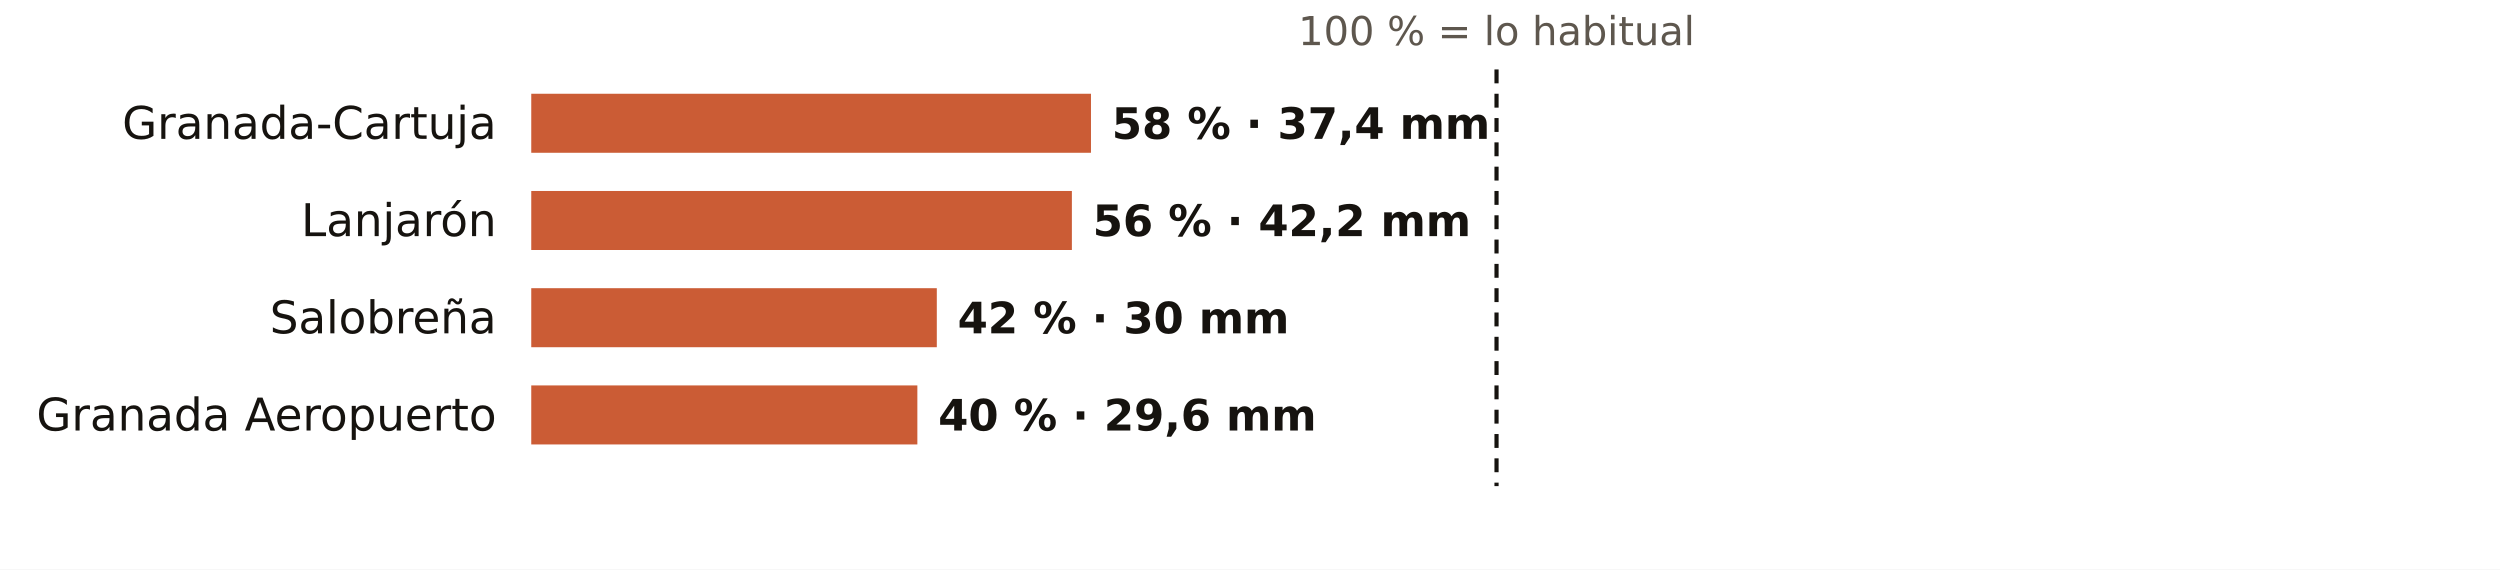
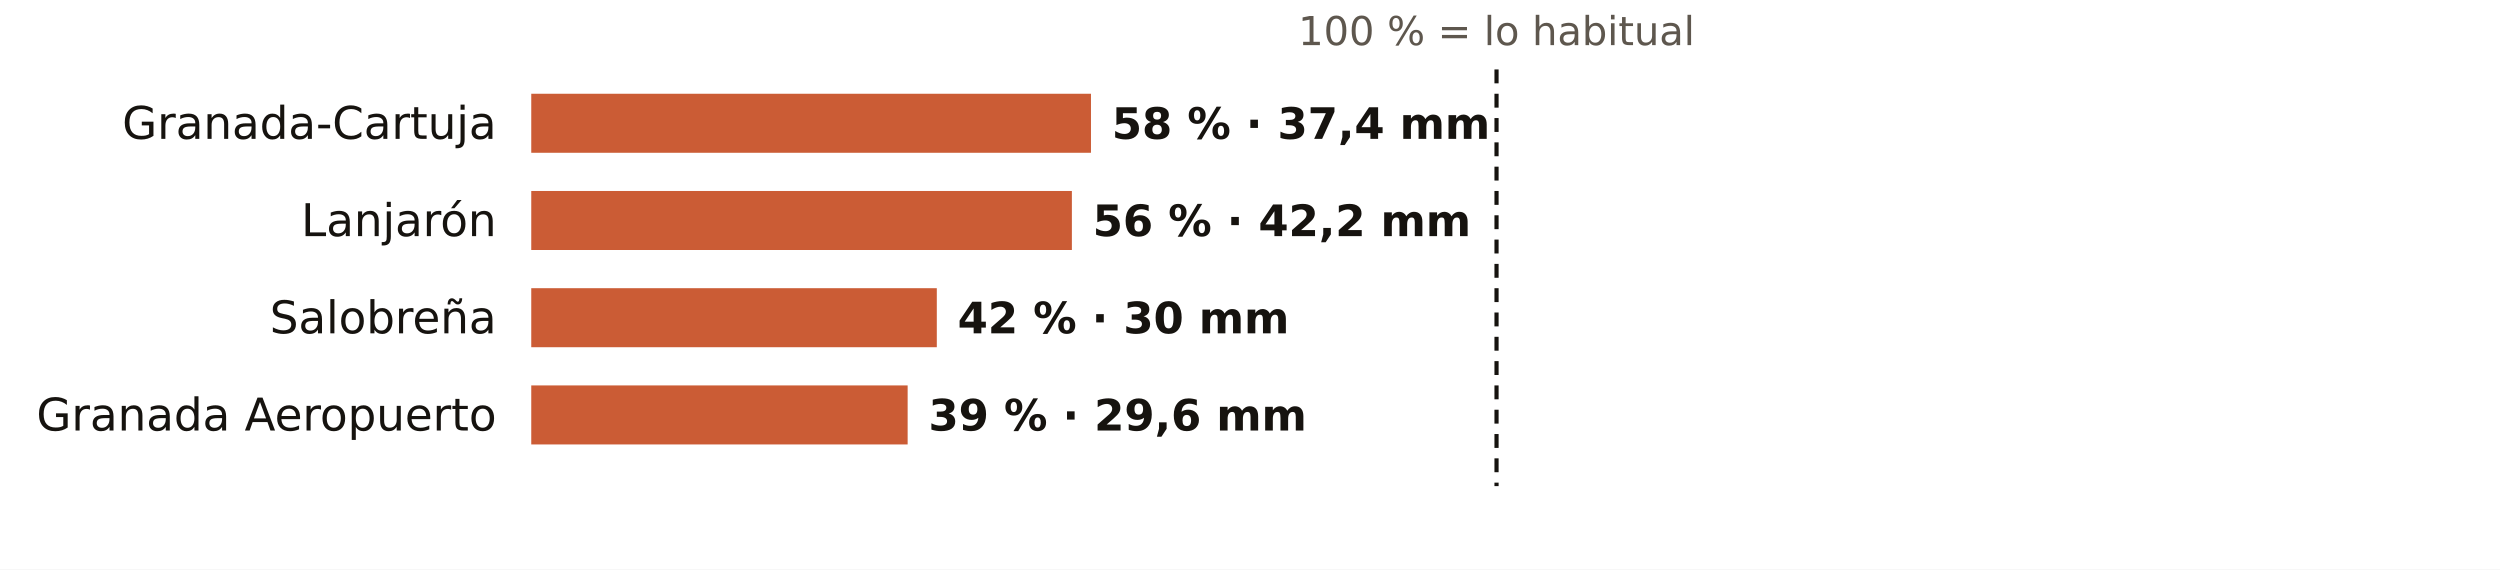
<svg xmlns="http://www.w3.org/2000/svg" viewBox="0 0 720 164" width="720" height="164" role="img" aria-label="El otoño en los pluviómetros de AEMET de Granada: % de lo habitual">
  <rect width="720" height="164" fill="#FFFFFF" />
  <text x="431.0" y="13.0" font-size="11.5" fill="#5E574E" text-anchor="middle" font-weight="400" font-family="Public Sans, DejaVu Sans, Arial, sans-serif">100 % = lo habitual</text>
  <text x="143.0" y="40.0" font-size="13" fill="#16130F" text-anchor="end" font-weight="500" font-family="Public Sans, DejaVu Sans, Arial, sans-serif">Granada-Cartuja</text>
  <rect x="153" y="27" width="161.2" height="17" fill="#C4461A" opacity="0.88" />
  <text x="320.2" y="40.0" font-size="12.5" fill="#16130F" text-anchor="start" font-weight="600" font-family="Public Sans, DejaVu Sans, Arial, sans-serif">58 % · 37,4 mm</text>
  <text x="143.0" y="68.0" font-size="13" fill="#16130F" text-anchor="end" font-weight="500" font-family="Public Sans, DejaVu Sans, Arial, sans-serif">Lanjarón</text>
  <rect x="153" y="55" width="155.7" height="17" fill="#C4461A" opacity="0.88" />
  <text x="314.7" y="68.0" font-size="12.5" fill="#16130F" text-anchor="start" font-weight="600" font-family="Public Sans, DejaVu Sans, Arial, sans-serif">56 % · 42,2 mm</text>
  <text x="143.0" y="96.0" font-size="13" fill="#16130F" text-anchor="end" font-weight="500" font-family="Public Sans, DejaVu Sans, Arial, sans-serif">Salobreña</text>
  <rect x="153" y="83" width="116.8" height="17" fill="#C4461A" opacity="0.88" />
  <text x="275.8" y="96.0" font-size="12.5" fill="#16130F" text-anchor="start" font-weight="600" font-family="Public Sans, DejaVu Sans, Arial, sans-serif">42 % · 30 mm</text>
  <text x="143.0" y="124.0" font-size="13" fill="#16130F" text-anchor="end" font-weight="500" font-family="Public Sans, DejaVu Sans, Arial, sans-serif">Granada Aeropuerto</text>
-   <rect x="153" y="111" width="111.2" height="17" fill="#C4461A" opacity="0.88" />
-   <text x="270.2" y="124.0" font-size="12.5" fill="#16130F" text-anchor="start" font-weight="600" font-family="Public Sans, DejaVu Sans, Arial, sans-serif">40 % · 29,6 mm</text>
+   <rect x="153" y="111" width="108.4" height="17" fill="#C4461A" opacity="0.88" />
+   <text x="267.4" y="124.0" font-size="12.5" fill="#16130F" text-anchor="start" font-weight="600" font-family="Public Sans, DejaVu Sans, Arial, sans-serif">39 % · 29,6 mm</text>
  <line x1="431.0" x2="431.0" y1="20" y2="140" stroke="#16130F" stroke-width="1.2" stroke-dasharray="4 3" />
</svg>
